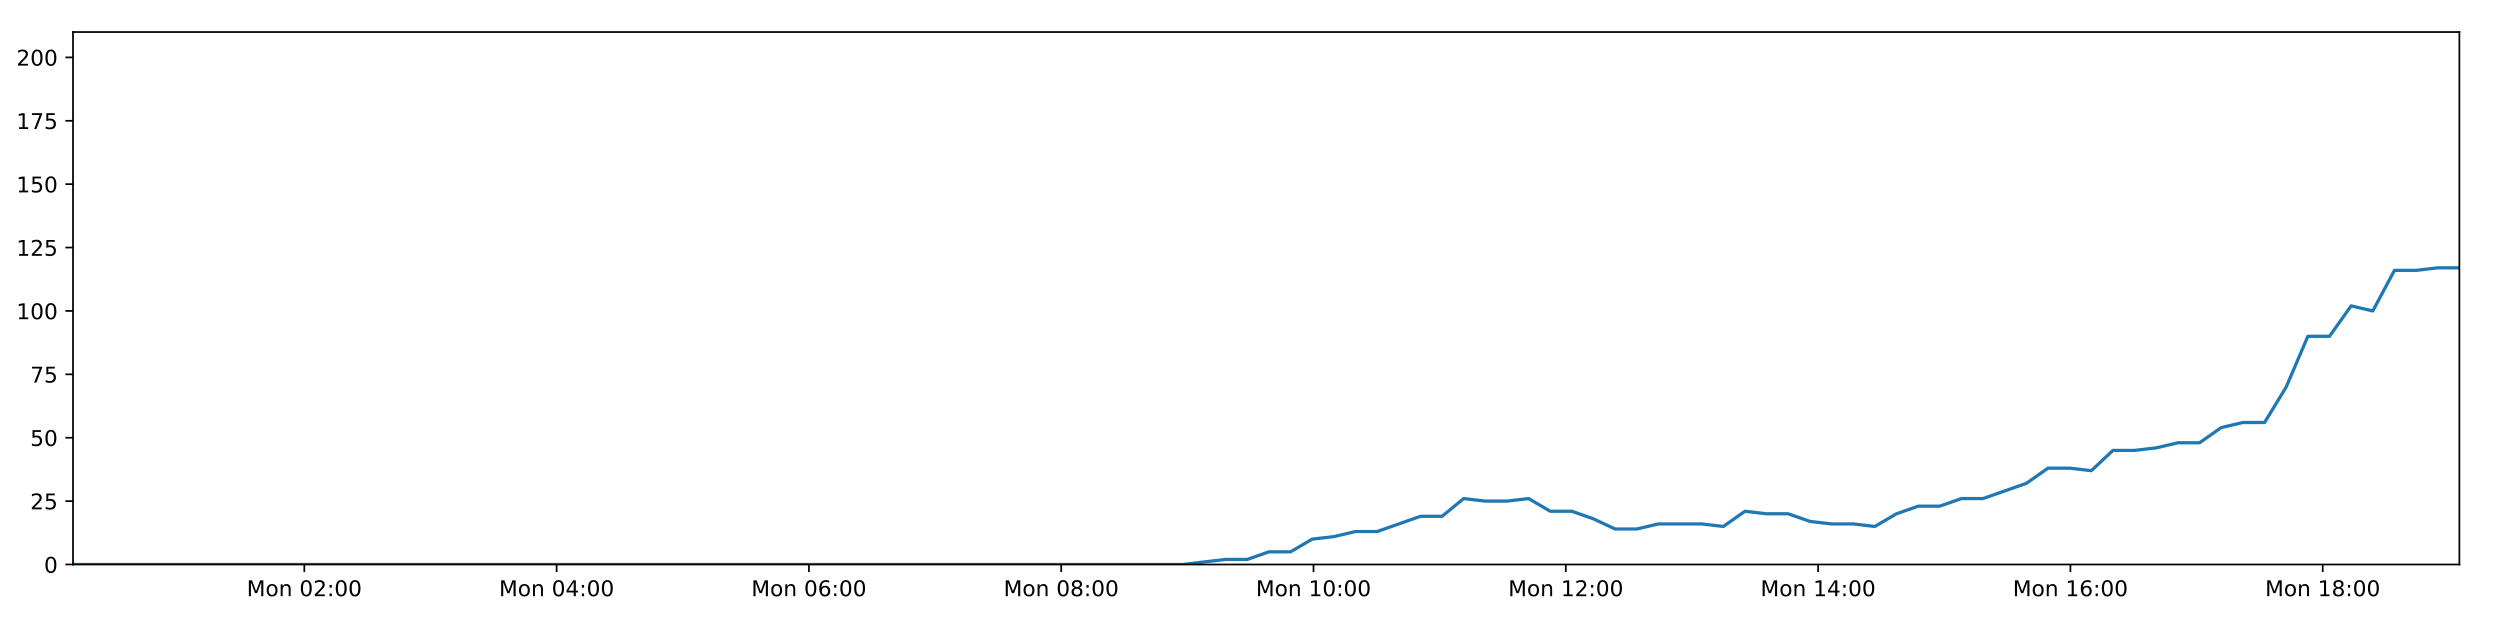
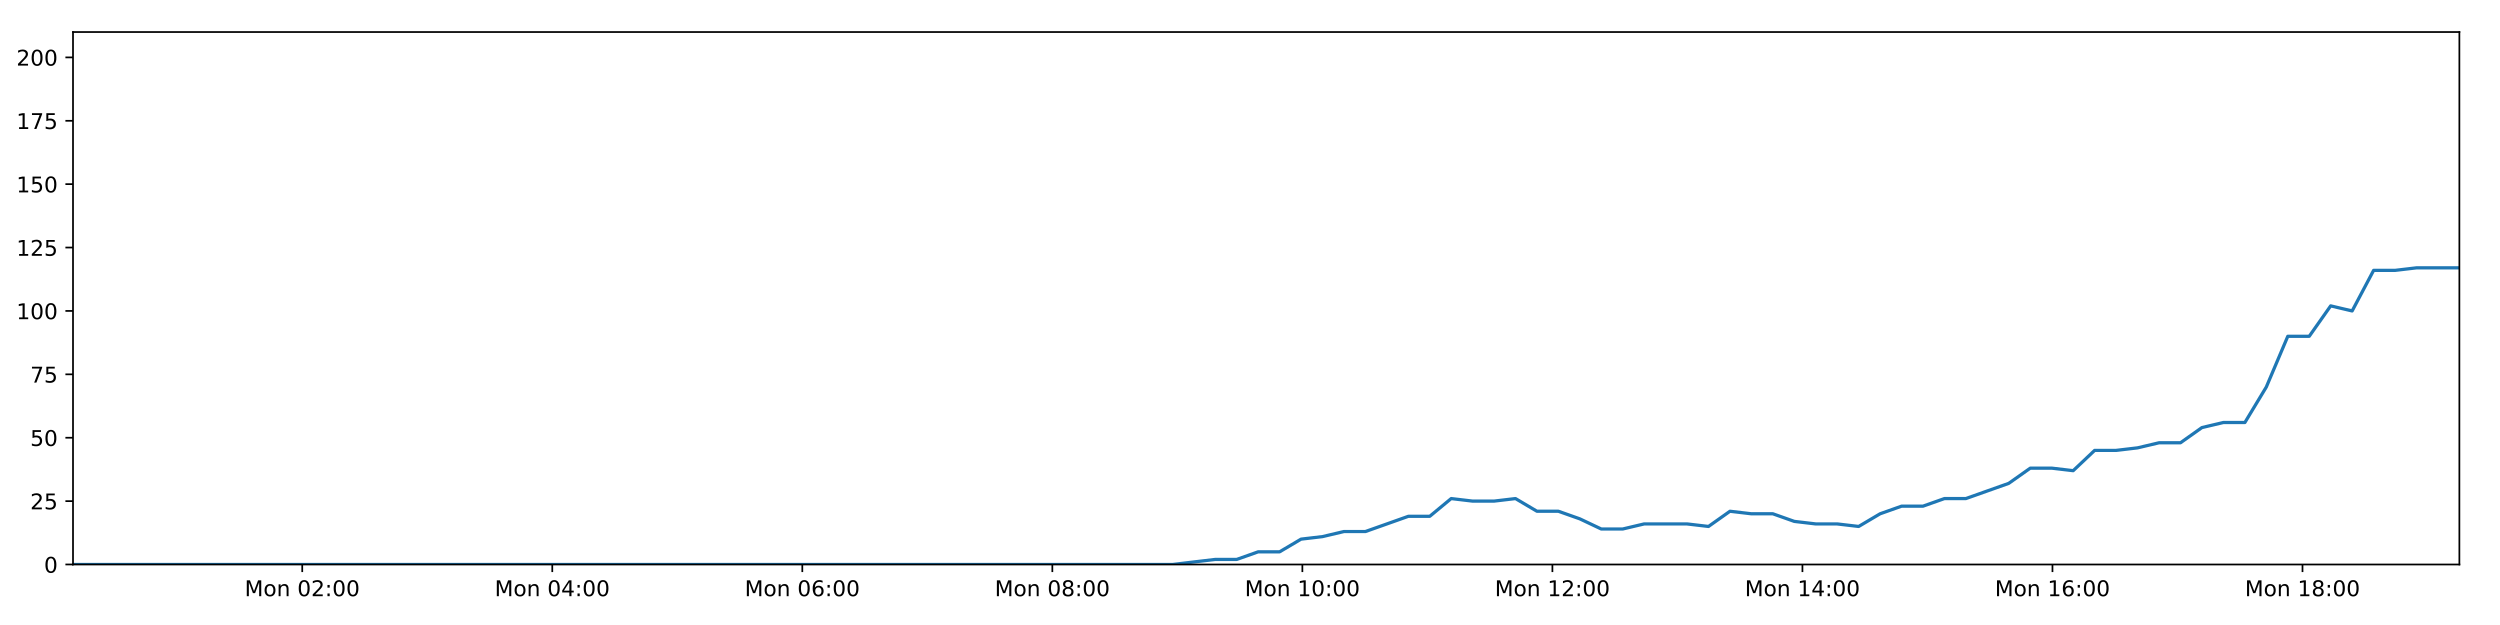
<svg xmlns="http://www.w3.org/2000/svg" xmlns:xlink="http://www.w3.org/1999/xlink" height="288pt" version="1.1" viewBox="0 0 1152 288" width="1152pt">
  <defs>
    <style type="text/css">
*{stroke-linecap:butt;stroke-linejoin:round;}
  </style>
  </defs>
  <g id="figure_1">
    <g id="patch_1">
      <path d="M 0 288  L 1152 288  L 1152 0  L 0 0  z " style="fill:#ffffff;" />
    </g>
    <g id="axes_1">
      <g id="patch_2">
        <path d="M 33.64 260.12  L 1133.28 260.12  L 1133.28 14.76  L 33.64 14.76  z " style="fill:#ffffff;" />
      </g>
      <g id="matplotlib.axis_1">
        <g id="xtick_1">
          <g id="line2d_1">
            <defs>
-               <path d="M 0 0  L 0 3.5  " id="m6c46e5e187" style="stroke:#000000;stroke-width:0.8;" />
-             </defs>
-             <g>
-               <use style="stroke:#000000;stroke-width:0.8;" x="140.232" xlink:href="#m6c46e5e187" y="260.12" />
+               <path d="M 0 0  L 0 3.5  " id="m6f579ce0cf" style="stroke:#000000;stroke-width:0.8;" />
+             </defs>
+             <g>
+               <use style="stroke:#000000;stroke-width:0.8;" x="139.274" xlink:href="#m6f579ce0cf" y="260.12" />
            </g>
          </g>
          <g id="text_1">
            <defs>
              <path d="M 9.812 72.906  L 24.516 72.906  L 43.109 23.297  L 61.812 72.906  L 76.516 72.906  L 76.516 0  L 66.891 0  L 66.891 64.016  L 48.094 14.016  L 38.188 14.016  L 19.391 64.016  L 19.391 0  L 9.812 0  z " id="DejaVuSans-77" />
              <path d="M 30.609 48.391  Q 23.391 48.391 19.188 42.75  Q 14.984 37.109 14.984 27.297  Q 14.984 17.484 19.156 11.844  Q 23.344 6.203 30.609 6.203  Q 37.797 6.203 41.984 11.859  Q 46.188 17.531 46.188 27.297  Q 46.188 37.016 41.984 42.703  Q 37.797 48.391 30.609 48.391  z M 30.609 56  Q 42.328 56 49.016 48.375  Q 55.719 40.766 55.719 27.297  Q 55.719 13.875 49.016 6.219  Q 42.328 -1.422 30.609 -1.422  Q 18.844 -1.422 12.172 6.219  Q 5.516 13.875 5.516 27.297  Q 5.516 40.766 12.172 48.375  Q 18.844 56 30.609 56  z " id="DejaVuSans-111" />
              <path d="M 54.891 33.016  L 54.891 0  L 45.906 0  L 45.906 32.719  Q 45.906 40.484 42.875 44.328  Q 39.844 48.188 33.797 48.188  Q 26.516 48.188 22.312 43.547  Q 18.109 38.922 18.109 30.906  L 18.109 0  L 9.078 0  L 9.078 54.688  L 18.109 54.688  L 18.109 46.188  Q 21.344 51.125 25.703 53.562  Q 30.078 56 35.797 56  Q 45.219 56 50.047 50.172  Q 54.891 44.344 54.891 33.016  z " id="DejaVuSans-110" />
              <path id="DejaVuSans-32" />
              <path d="M 31.781 66.406  Q 24.172 66.406 20.328 58.906  Q 16.5 51.422 16.5 36.375  Q 16.5 21.391 20.328 13.891  Q 24.172 6.391 31.781 6.391  Q 39.453 6.391 43.281 13.891  Q 47.125 21.391 47.125 36.375  Q 47.125 51.422 43.281 58.906  Q 39.453 66.406 31.781 66.406  z M 31.781 74.219  Q 44.047 74.219 50.516 64.516  Q 56.984 54.828 56.984 36.375  Q 56.984 17.969 50.516 8.266  Q 44.047 -1.422 31.781 -1.422  Q 19.531 -1.422 13.062 8.266  Q 6.594 17.969 6.594 36.375  Q 6.594 54.828 13.062 64.516  Q 19.531 74.219 31.781 74.219  z " id="DejaVuSans-48" />
              <path d="M 19.188 8.297  L 53.609 8.297  L 53.609 0  L 7.328 0  L 7.328 8.297  Q 12.938 14.109 22.625 23.891  Q 32.328 33.688 34.812 36.531  Q 39.547 41.844 41.422 45.531  Q 43.312 49.219 43.312 52.781  Q 43.312 58.594 39.234 62.25  Q 35.156 65.922 28.609 65.922  Q 23.969 65.922 18.812 64.312  Q 13.672 62.703 7.812 59.422  L 7.812 69.391  Q 13.766 71.781 18.938 73  Q 24.125 74.219 28.422 74.219  Q 39.75 74.219 46.484 68.547  Q 53.219 62.891 53.219 53.422  Q 53.219 48.922 51.531 44.891  Q 49.859 40.875 45.406 35.406  Q 44.188 33.984 37.641 27.219  Q 31.109 20.453 19.188 8.297  z " id="DejaVuSans-50" />
              <path d="M 11.719 12.406  L 22.016 12.406  L 22.016 0  L 11.719 0  z M 11.719 51.703  L 22.016 51.703  L 22.016 39.312  L 11.719 39.312  z " id="DejaVuSans-58" />
            </defs>
-             <g transform="translate(113.6912 274.7184)scale(0.1 -0.1)">
+             <g transform="translate(112.7338 274.7184)scale(0.1 -0.1)">
              <use xlink:href="#DejaVuSans-77" />
              <use x="86.279" xlink:href="#DejaVuSans-111" />
              <use x="147.461" xlink:href="#DejaVuSans-110" />
              <use x="210.84" xlink:href="#DejaVuSans-32" />
              <use x="242.627" xlink:href="#DejaVuSans-48" />
              <use x="306.25" xlink:href="#DejaVuSans-50" />
              <use x="369.873" xlink:href="#DejaVuSans-58" />
              <use x="403.564" xlink:href="#DejaVuSans-48" />
              <use x="467.188" xlink:href="#DejaVuSans-48" />
            </g>
          </g>
        </g>
        <g id="xtick_2">
          <g id="line2d_2">
            <g>
-               <use style="stroke:#000000;stroke-width:0.8;" x="256.491" xlink:href="#m6c46e5e187" y="260.12" />
+               <use style="stroke:#000000;stroke-width:0.8;" x="254.489" xlink:href="#m6f579ce0cf" y="260.12" />
            </g>
          </g>
          <g id="text_2">
            <defs>
              <path d="M 37.797 64.312  L 12.891 25.391  L 37.797 25.391  z M 35.203 72.906  L 47.609 72.906  L 47.609 25.391  L 58.016 25.391  L 58.016 17.188  L 47.609 17.188  L 47.609 0  L 37.797 0  L 37.797 17.188  L 4.891 17.188  L 4.891 26.703  z " id="DejaVuSans-52" />
            </defs>
-             <g transform="translate(229.9501 274.7184)scale(0.1 -0.1)">
+             <g transform="translate(227.9486 274.7184)scale(0.1 -0.1)">
              <use xlink:href="#DejaVuSans-77" />
              <use x="86.279" xlink:href="#DejaVuSans-111" />
              <use x="147.461" xlink:href="#DejaVuSans-110" />
              <use x="210.84" xlink:href="#DejaVuSans-32" />
              <use x="242.627" xlink:href="#DejaVuSans-48" />
              <use x="306.25" xlink:href="#DejaVuSans-52" />
              <use x="369.873" xlink:href="#DejaVuSans-58" />
              <use x="403.564" xlink:href="#DejaVuSans-48" />
              <use x="467.188" xlink:href="#DejaVuSans-48" />
            </g>
          </g>
        </g>
        <g id="xtick_3">
          <g id="line2d_3">
            <g>
-               <use style="stroke:#000000;stroke-width:0.8;" x="372.75" xlink:href="#m6c46e5e187" y="260.12" />
+               <use style="stroke:#000000;stroke-width:0.8;" x="369.704" xlink:href="#m6f579ce0cf" y="260.12" />
            </g>
          </g>
          <g id="text_3">
            <defs>
              <path d="M 33.016 40.375  Q 26.375 40.375 22.484 35.828  Q 18.609 31.297 18.609 23.391  Q 18.609 15.531 22.484 10.953  Q 26.375 6.391 33.016 6.391  Q 39.656 6.391 43.531 10.953  Q 47.406 15.531 47.406 23.391  Q 47.406 31.297 43.531 35.828  Q 39.656 40.375 33.016 40.375  z M 52.594 71.297  L 52.594 62.312  Q 48.875 64.062 45.094 64.984  Q 41.312 65.922 37.594 65.922  Q 27.828 65.922 22.672 59.328  Q 17.531 52.734 16.797 39.406  Q 19.672 43.656 24.016 45.922  Q 28.375 48.188 33.594 48.188  Q 44.578 48.188 50.953 41.516  Q 57.328 34.859 57.328 23.391  Q 57.328 12.156 50.688 5.359  Q 44.047 -1.422 33.016 -1.422  Q 20.359 -1.422 13.672 8.266  Q 6.984 17.969 6.984 36.375  Q 6.984 53.656 15.188 63.938  Q 23.391 74.219 37.203 74.219  Q 40.922 74.219 44.703 73.484  Q 48.484 72.75 52.594 71.297  z " id="DejaVuSans-54" />
            </defs>
-             <g transform="translate(346.2091 274.7184)scale(0.1 -0.1)">
+             <g transform="translate(343.1633 274.7184)scale(0.1 -0.1)">
              <use xlink:href="#DejaVuSans-77" />
              <use x="86.279" xlink:href="#DejaVuSans-111" />
              <use x="147.461" xlink:href="#DejaVuSans-110" />
              <use x="210.84" xlink:href="#DejaVuSans-32" />
              <use x="242.627" xlink:href="#DejaVuSans-48" />
              <use x="306.25" xlink:href="#DejaVuSans-54" />
              <use x="369.873" xlink:href="#DejaVuSans-58" />
              <use x="403.564" xlink:href="#DejaVuSans-48" />
              <use x="467.188" xlink:href="#DejaVuSans-48" />
            </g>
          </g>
        </g>
        <g id="xtick_4">
          <g id="line2d_4">
            <g>
-               <use style="stroke:#000000;stroke-width:0.8;" x="489.009" xlink:href="#m6c46e5e187" y="260.12" />
+               <use style="stroke:#000000;stroke-width:0.8;" x="484.919" xlink:href="#m6f579ce0cf" y="260.12" />
            </g>
          </g>
          <g id="text_4">
            <defs>
              <path d="M 31.781 34.625  Q 24.75 34.625 20.719 30.859  Q 16.703 27.094 16.703 20.516  Q 16.703 13.922 20.719 10.156  Q 24.75 6.391 31.781 6.391  Q 38.812 6.391 42.859 10.172  Q 46.922 13.969 46.922 20.516  Q 46.922 27.094 42.891 30.859  Q 38.875 34.625 31.781 34.625  z M 21.922 38.812  Q 15.578 40.375 12.031 44.719  Q 8.5 49.078 8.5 55.328  Q 8.5 64.062 14.719 69.141  Q 20.953 74.219 31.781 74.219  Q 42.672 74.219 48.875 69.141  Q 55.078 64.062 55.078 55.328  Q 55.078 49.078 51.531 44.719  Q 48 40.375 41.703 38.812  Q 48.828 37.156 52.797 32.312  Q 56.781 27.484 56.781 20.516  Q 56.781 9.906 50.312 4.234  Q 43.844 -1.422 31.781 -1.422  Q 19.734 -1.422 13.25 4.234  Q 6.781 9.906 6.781 20.516  Q 6.781 27.484 10.781 32.312  Q 14.797 37.156 21.922 38.812  z M 18.312 54.391  Q 18.312 48.734 21.844 45.562  Q 25.391 42.391 31.781 42.391  Q 38.141 42.391 41.719 45.562  Q 45.312 48.734 45.312 54.391  Q 45.312 60.062 41.719 63.234  Q 38.141 66.406 31.781 66.406  Q 25.391 66.406 21.844 63.234  Q 18.312 60.062 18.312 54.391  z " id="DejaVuSans-56" />
            </defs>
-             <g transform="translate(462.4681 274.7184)scale(0.1 -0.1)">
+             <g transform="translate(458.3781 274.7184)scale(0.1 -0.1)">
              <use xlink:href="#DejaVuSans-77" />
              <use x="86.279" xlink:href="#DejaVuSans-111" />
              <use x="147.461" xlink:href="#DejaVuSans-110" />
              <use x="210.84" xlink:href="#DejaVuSans-32" />
              <use x="242.627" xlink:href="#DejaVuSans-48" />
              <use x="306.25" xlink:href="#DejaVuSans-56" />
              <use x="369.873" xlink:href="#DejaVuSans-58" />
              <use x="403.564" xlink:href="#DejaVuSans-48" />
              <use x="467.188" xlink:href="#DejaVuSans-48" />
            </g>
          </g>
        </g>
        <g id="xtick_5">
          <g id="line2d_5">
            <g>
-               <use style="stroke:#000000;stroke-width:0.8;" x="605.268" xlink:href="#m6c46e5e187" y="260.12" />
+               <use style="stroke:#000000;stroke-width:0.8;" x="600.133" xlink:href="#m6f579ce0cf" y="260.12" />
            </g>
          </g>
          <g id="text_5">
            <defs>
              <path d="M 12.406 8.297  L 28.516 8.297  L 28.516 63.922  L 10.984 60.406  L 10.984 69.391  L 28.422 72.906  L 38.281 72.906  L 38.281 8.297  L 54.391 8.297  L 54.391 0  L 12.406 0  z " id="DejaVuSans-49" />
            </defs>
-             <g transform="translate(578.727 274.7184)scale(0.1 -0.1)">
+             <g transform="translate(573.5928 274.7184)scale(0.1 -0.1)">
              <use xlink:href="#DejaVuSans-77" />
              <use x="86.279" xlink:href="#DejaVuSans-111" />
              <use x="147.461" xlink:href="#DejaVuSans-110" />
              <use x="210.84" xlink:href="#DejaVuSans-32" />
              <use x="242.627" xlink:href="#DejaVuSans-49" />
              <use x="306.25" xlink:href="#DejaVuSans-48" />
              <use x="369.873" xlink:href="#DejaVuSans-58" />
              <use x="403.564" xlink:href="#DejaVuSans-48" />
              <use x="467.188" xlink:href="#DejaVuSans-48" />
            </g>
          </g>
        </g>
        <g id="xtick_6">
          <g id="line2d_6">
            <g>
-               <use style="stroke:#000000;stroke-width:0.8;" x="721.527" xlink:href="#m6c46e5e187" y="260.12" />
+               <use style="stroke:#000000;stroke-width:0.8;" x="715.348" xlink:href="#m6f579ce0cf" y="260.12" />
            </g>
          </g>
          <g id="text_6">
-             <g transform="translate(694.986 274.7184)scale(0.1 -0.1)">
+             <g transform="translate(688.8076 274.7184)scale(0.1 -0.1)">
              <use xlink:href="#DejaVuSans-77" />
              <use x="86.279" xlink:href="#DejaVuSans-111" />
              <use x="147.461" xlink:href="#DejaVuSans-110" />
              <use x="210.84" xlink:href="#DejaVuSans-32" />
              <use x="242.627" xlink:href="#DejaVuSans-49" />
              <use x="306.25" xlink:href="#DejaVuSans-50" />
              <use x="369.873" xlink:href="#DejaVuSans-58" />
              <use x="403.564" xlink:href="#DejaVuSans-48" />
              <use x="467.188" xlink:href="#DejaVuSans-48" />
            </g>
          </g>
        </g>
        <g id="xtick_7">
          <g id="line2d_7">
            <g>
-               <use style="stroke:#000000;stroke-width:0.8;" x="837.786" xlink:href="#m6c46e5e187" y="260.12" />
+               <use style="stroke:#000000;stroke-width:0.8;" x="830.563" xlink:href="#m6f579ce0cf" y="260.12" />
            </g>
          </g>
          <g id="text_7">
-             <g transform="translate(811.245 274.7184)scale(0.1 -0.1)">
+             <g transform="translate(804.0224 274.7184)scale(0.1 -0.1)">
              <use xlink:href="#DejaVuSans-77" />
              <use x="86.279" xlink:href="#DejaVuSans-111" />
              <use x="147.461" xlink:href="#DejaVuSans-110" />
              <use x="210.84" xlink:href="#DejaVuSans-32" />
              <use x="242.627" xlink:href="#DejaVuSans-49" />
              <use x="306.25" xlink:href="#DejaVuSans-52" />
              <use x="369.873" xlink:href="#DejaVuSans-58" />
              <use x="403.564" xlink:href="#DejaVuSans-48" />
              <use x="467.188" xlink:href="#DejaVuSans-48" />
            </g>
          </g>
        </g>
        <g id="xtick_8">
          <g id="line2d_8">
            <g>
-               <use style="stroke:#000000;stroke-width:0.8;" x="954.045" xlink:href="#m6c46e5e187" y="260.12" />
+               <use style="stroke:#000000;stroke-width:0.8;" x="945.778" xlink:href="#m6f579ce0cf" y="260.12" />
            </g>
          </g>
          <g id="text_8">
-             <g transform="translate(927.5039 274.7184)scale(0.1 -0.1)">
+             <g transform="translate(919.2371 274.7184)scale(0.1 -0.1)">
              <use xlink:href="#DejaVuSans-77" />
              <use x="86.279" xlink:href="#DejaVuSans-111" />
              <use x="147.461" xlink:href="#DejaVuSans-110" />
              <use x="210.84" xlink:href="#DejaVuSans-32" />
              <use x="242.627" xlink:href="#DejaVuSans-49" />
              <use x="306.25" xlink:href="#DejaVuSans-54" />
              <use x="369.873" xlink:href="#DejaVuSans-58" />
              <use x="403.564" xlink:href="#DejaVuSans-48" />
              <use x="467.188" xlink:href="#DejaVuSans-48" />
            </g>
          </g>
        </g>
        <g id="xtick_9">
          <g id="line2d_9">
            <g>
-               <use style="stroke:#000000;stroke-width:0.8;" x="1070.304" xlink:href="#m6c46e5e187" y="260.12" />
+               <use style="stroke:#000000;stroke-width:0.8;" x="1060.992" xlink:href="#m6f579ce0cf" y="260.12" />
            </g>
          </g>
          <g id="text_9">
-             <g transform="translate(1043.763 274.7184)scale(0.1 -0.1)">
+             <g transform="translate(1034.452 274.7184)scale(0.1 -0.1)">
              <use xlink:href="#DejaVuSans-77" />
              <use x="86.279" xlink:href="#DejaVuSans-111" />
              <use x="147.461" xlink:href="#DejaVuSans-110" />
              <use x="210.84" xlink:href="#DejaVuSans-32" />
              <use x="242.627" xlink:href="#DejaVuSans-49" />
              <use x="306.25" xlink:href="#DejaVuSans-56" />
              <use x="369.873" xlink:href="#DejaVuSans-58" />
              <use x="403.564" xlink:href="#DejaVuSans-48" />
              <use x="467.188" xlink:href="#DejaVuSans-48" />
            </g>
          </g>
        </g>
      </g>
      <g id="matplotlib.axis_2">
        <g id="ytick_1">
          <g id="line2d_10">
            <defs>
-               <path d="M 0 0  L -3.5 0  " id="m611206ead7" style="stroke:#000000;stroke-width:0.8;" />
-             </defs>
-             <g>
-               <use style="stroke:#000000;stroke-width:0.8;" x="33.64" xlink:href="#m611206ead7" y="260.12" />
+               <path d="M 0 0  L -3.5 0  " id="m9d2d3a2453" style="stroke:#000000;stroke-width:0.8;" />
+             </defs>
+             <g>
+               <use style="stroke:#000000;stroke-width:0.8;" x="33.64" xlink:href="#m9d2d3a2453" y="260.12" />
            </g>
          </g>
          <g id="text_10">
            <g transform="translate(20.2775 263.9192)scale(0.1 -0.1)">
              <use xlink:href="#DejaVuSans-48" />
            </g>
          </g>
        </g>
        <g id="ytick_2">
          <g id="line2d_11">
            <g>
-               <use style="stroke:#000000;stroke-width:0.8;" x="33.64" xlink:href="#m611206ead7" y="230.91" />
+               <use style="stroke:#000000;stroke-width:0.8;" x="33.64" xlink:href="#m9d2d3a2453" y="230.91" />
            </g>
          </g>
          <g id="text_11">
            <defs>
              <path d="M 10.797 72.906  L 49.516 72.906  L 49.516 64.594  L 19.828 64.594  L 19.828 46.734  Q 21.969 47.469 24.109 47.828  Q 26.266 48.188 28.422 48.188  Q 40.625 48.188 47.75 41.5  Q 54.891 34.812 54.891 23.391  Q 54.891 11.625 47.562 5.094  Q 40.234 -1.422 26.906 -1.422  Q 22.312 -1.422 17.547 -0.641  Q 12.797 0.141 7.719 1.703  L 7.719 11.625  Q 12.109 9.234 16.797 8.062  Q 21.484 6.891 26.703 6.891  Q 35.156 6.891 40.078 11.328  Q 45.016 15.766 45.016 23.391  Q 45.016 31 40.078 35.438  Q 35.156 39.891 26.703 39.891  Q 22.75 39.891 18.812 39.016  Q 14.891 38.141 10.797 36.281  z " id="DejaVuSans-53" />
            </defs>
            <g transform="translate(13.915 234.7097)scale(0.1 -0.1)">
              <use xlink:href="#DejaVuSans-50" />
              <use x="63.623" xlink:href="#DejaVuSans-53" />
            </g>
          </g>
        </g>
        <g id="ytick_3">
          <g id="line2d_12">
            <g>
-               <use style="stroke:#000000;stroke-width:0.8;" x="33.64" xlink:href="#m611206ead7" y="201.701" />
+               <use style="stroke:#000000;stroke-width:0.8;" x="33.64" xlink:href="#m9d2d3a2453" y="201.701" />
            </g>
          </g>
          <g id="text_12">
            <g transform="translate(13.915 205.5002)scale(0.1 -0.1)">
              <use xlink:href="#DejaVuSans-53" />
              <use x="63.623" xlink:href="#DejaVuSans-48" />
            </g>
          </g>
        </g>
        <g id="ytick_4">
          <g id="line2d_13">
            <g>
-               <use style="stroke:#000000;stroke-width:0.8;" x="33.64" xlink:href="#m611206ead7" y="172.491" />
+               <use style="stroke:#000000;stroke-width:0.8;" x="33.64" xlink:href="#m9d2d3a2453" y="172.491" />
            </g>
          </g>
          <g id="text_13">
            <defs>
              <path d="M 8.203 72.906  L 55.078 72.906  L 55.078 68.703  L 28.609 0  L 18.312 0  L 43.219 64.594  L 8.203 64.594  z " id="DejaVuSans-55" />
            </defs>
            <g transform="translate(13.915 176.2906)scale(0.1 -0.1)">
              <use xlink:href="#DejaVuSans-55" />
              <use x="63.623" xlink:href="#DejaVuSans-53" />
            </g>
          </g>
        </g>
        <g id="ytick_5">
          <g id="line2d_14">
            <g>
-               <use style="stroke:#000000;stroke-width:0.8;" x="33.64" xlink:href="#m611206ead7" y="143.282" />
+               <use style="stroke:#000000;stroke-width:0.8;" x="33.64" xlink:href="#m9d2d3a2453" y="143.282" />
            </g>
          </g>
          <g id="text_14">
            <g transform="translate(7.5525 147.0811)scale(0.1 -0.1)">
              <use xlink:href="#DejaVuSans-49" />
              <use x="63.623" xlink:href="#DejaVuSans-48" />
              <use x="127.246" xlink:href="#DejaVuSans-48" />
            </g>
          </g>
        </g>
        <g id="ytick_6">
          <g id="line2d_15">
            <g>
-               <use style="stroke:#000000;stroke-width:0.8;" x="33.64" xlink:href="#m611206ead7" y="114.072" />
+               <use style="stroke:#000000;stroke-width:0.8;" x="33.64" xlink:href="#m9d2d3a2453" y="114.072" />
            </g>
          </g>
          <g id="text_15">
            <g transform="translate(7.5525 117.8716)scale(0.1 -0.1)">
              <use xlink:href="#DejaVuSans-49" />
              <use x="63.623" xlink:href="#DejaVuSans-50" />
              <use x="127.246" xlink:href="#DejaVuSans-53" />
            </g>
          </g>
        </g>
        <g id="ytick_7">
          <g id="line2d_16">
            <g>
-               <use style="stroke:#000000;stroke-width:0.8;" x="33.64" xlink:href="#m611206ead7" y="84.863" />
+               <use style="stroke:#000000;stroke-width:0.8;" x="33.64" xlink:href="#m9d2d3a2453" y="84.863" />
            </g>
          </g>
          <g id="text_16">
            <g transform="translate(7.5525 88.66208)scale(0.1 -0.1)">
              <use xlink:href="#DejaVuSans-49" />
              <use x="63.623" xlink:href="#DejaVuSans-53" />
              <use x="127.246" xlink:href="#DejaVuSans-48" />
            </g>
          </g>
        </g>
        <g id="ytick_8">
          <g id="line2d_17">
            <g>
-               <use style="stroke:#000000;stroke-width:0.8;" x="33.64" xlink:href="#m611206ead7" y="55.653" />
+               <use style="stroke:#000000;stroke-width:0.8;" x="33.64" xlink:href="#m9d2d3a2453" y="55.653" />
            </g>
          </g>
          <g id="text_17">
            <g transform="translate(7.5525 59.45255)scale(0.1 -0.1)">
              <use xlink:href="#DejaVuSans-49" />
              <use x="63.623" xlink:href="#DejaVuSans-55" />
              <use x="127.246" xlink:href="#DejaVuSans-53" />
            </g>
          </g>
        </g>
        <g id="ytick_9">
          <g id="line2d_18">
            <g>
-               <use style="stroke:#000000;stroke-width:0.8;" x="33.64" xlink:href="#m611206ead7" y="26.444" />
+               <use style="stroke:#000000;stroke-width:0.8;" x="33.64" xlink:href="#m9d2d3a2453" y="26.444" />
            </g>
          </g>
          <g id="text_18">
            <g transform="translate(7.5525 30.24303)scale(0.1 -0.1)">
              <use xlink:href="#DejaVuSans-50" />
              <use x="63.623" xlink:href="#DejaVuSans-48" />
              <use x="127.246" xlink:href="#DejaVuSans-48" />
            </g>
          </g>
        </g>
      </g>
      <g id="line2d_19">
-         <path clip-path="url(#p573455c6a6)" d="M 33.64 260.12  L 43.474 260.12  L 53.304 260.12  L 63.138 260.12  L 72.973 260.12  L 82.801 260.12  L 92.634 260.12  L 102.477 260.12  L 112.309 260.12  L 122.139 260.12  L 131.968 260.12  L 141.801 260.12  L 151.636 260.12  L 161.467 260.12  L 171.301 260.12  L 181.137 260.12  L 190.974 260.12  L 200.81 260.12  L 210.646 260.12  L 220.477 260.12  L 230.313 260.12  L 240.147 260.12  L 249.978 260.12  L 259.815 260.12  L 269.651 260.12  L 279.484 260.12  L 289.317 260.12  L 299.147 260.12  L 308.986 260.12  L 318.817 260.12  L 328.65 260.12  L 338.479 260.12  L 348.312 260.12  L 358.144 260.12  L 367.975 260.12  L 377.805 260.12  L 387.637 260.12  L 397.472 260.12  L 407.306 260.12  L 417.137 260.12  L 426.971 260.12  L 436.807 260.12  L 446.643 260.12  L 456.476 260.12  L 466.31 260.12  L 476.141 260.12  L 485.97 260.12  L 495.801 260.12  L 505.641 260.12  L 515.471 260.12  L 525.304 260.12  L 535.14 260.12  L 544.973 260.12  L 554.807 258.952  L 564.776 257.783  L 574.745 257.783  L 584.713 254.278  L 594.683 254.278  L 604.653 248.436  L 614.634 247.268  L 624.596 244.931  L 634.58 244.931  L 644.566 241.426  L 654.529 237.921  L 664.495 237.921  L 674.459 229.742  L 684.428 230.91  L 694.399 230.91  L 704.366 229.742  L 714.339 235.584  L 724.311 235.584  L 734.28 239.089  L 744.244 243.763  L 754.212 243.763  L 764.185 241.426  L 774.152 241.426  L 784.121 241.426  L 794.108 242.594  L 804.087 235.584  L 814.053 236.752  L 824.027 236.752  L 834.003 240.258  L 843.97 241.426  L 853.941 241.426  L 863.934 242.594  L 873.895 236.752  L 883.86 233.247  L 893.826 233.247  L 903.816 229.742  L 913.776 229.742  L 923.74 226.237  L 933.711 222.732  L 943.727 215.722  L 953.694 215.722  L 963.675 216.89  L 973.656 207.543  L 983.627 207.543  L 993.598 206.374  L 1003.572 204.038  L 1013.555 204.038  L 1023.538 197.027  L 1033.522 194.691  L 1043.511 194.691  L 1053.474 178.333  L 1063.465 154.966  L 1073.435 154.966  L 1083.403 140.945  L 1093.386 143.282  L 1103.371 124.588  L 1113.339 124.588  L 1123.318 123.419  L 1133.28 123.419  " style="fill:none;stroke:#1f77b4;stroke-linecap:square;stroke-width:1.5;" />
+         <path clip-path="url(#p0a3f5df7e4)" d="M 33.64 260.12  L 43.385 260.12  L 53.127 260.12  L 62.873 260.12  L 72.62 260.12  L 82.359 260.12  L 92.104 260.12  L 101.858 260.12  L 111.603 260.12  L 121.344 260.12  L 131.085 260.12  L 140.829 260.12  L 150.576 260.12  L 160.319 260.12  L 170.065 260.12  L 179.812 260.12  L 189.561 260.12  L 199.309 260.12  L 209.056 260.12  L 218.799 260.12  L 228.546 260.12  L 238.292 260.12  L 248.035 260.12  L 257.784 260.12  L 267.531 260.12  L 277.275 260.12  L 287.02 260.12  L 296.762 260.12  L 306.513 260.12  L 316.256 260.12  L 326.001 260.12  L 335.741 260.12  L 345.486 260.12  L 355.23 260.12  L 364.972 260.12  L 374.714 260.12  L 384.457 260.12  L 394.204 260.12  L 403.949 260.12  L 413.693 260.12  L 423.438 260.12  L 433.186 260.12  L 442.933 260.12  L 452.679 260.12  L 462.424 260.12  L 472.167 260.12  L 481.908 260.12  L 491.65 260.12  L 501.402 260.12  L 511.144 260.12  L 520.888 260.12  L 530.635 260.12  L 540.38 260.12  L 550.126 258.952  L 560.006 257.783  L 569.884 257.783  L 579.763 254.278  L 589.644 254.278  L 599.524 248.436  L 609.416 247.268  L 619.289 244.931  L 629.183 244.931  L 639.078 241.426  L 648.952 237.921  L 658.829 237.921  L 668.703 229.742  L 678.583 230.91  L 688.464 230.91  L 698.341 229.742  L 708.225 235.584  L 718.108 235.584  L 727.988 239.089  L 737.861 243.763  L 747.74 243.763  L 757.624 241.426  L 767.501 241.426  L 777.381 241.426  L 787.277 242.594  L 797.167 235.584  L 807.043 236.752  L 816.928 236.752  L 826.814 240.258  L 836.692 241.426  L 846.573 241.426  L 856.477 242.594  L 866.348 236.752  L 876.224 233.247  L 886.1 233.247  L 896.001 229.742  L 905.871 229.742  L 915.745 226.237  L 925.627 222.732  L 935.553 215.722  L 945.43 215.722  L 955.321 216.89  L 965.213 207.543  L 975.095 207.543  L 984.976 206.374  L 994.861 204.038  L 1004.754 204.038  L 1014.647 197.027  L 1024.541 194.691  L 1034.441 194.691  L 1044.314 178.333  L 1054.216 154.966  L 1064.096 154.966  L 1073.975 140.945  L 1083.868 143.282  L 1093.763 124.588  L 1103.641 124.588  L 1113.53 123.419  L 1123.403 123.419  L 1133.28 123.419  " style="fill:none;stroke:#1f77b4;stroke-linecap:square;stroke-width:1.5;" />
      </g>
      <g id="patch_3">
        <path d="M 33.64 260.12  L 33.64 14.76  " style="fill:none;stroke:#000000;stroke-linecap:square;stroke-linejoin:miter;stroke-width:0.8;" />
      </g>
      <g id="patch_4">
        <path d="M 1133.28 260.12  L 1133.28 14.76  " style="fill:none;stroke:#000000;stroke-linecap:square;stroke-linejoin:miter;stroke-width:0.8;" />
      </g>
      <g id="patch_5">
        <path d="M 33.64 260.12  L 1133.28 260.12  " style="fill:none;stroke:#000000;stroke-linecap:square;stroke-linejoin:miter;stroke-width:0.8;" />
      </g>
      <g id="patch_6">
        <path d="M 33.64 14.76  L 1133.28 14.76  " style="fill:none;stroke:#000000;stroke-linecap:square;stroke-linejoin:miter;stroke-width:0.8;" />
      </g>
    </g>
  </g>
  <defs>
-     <clipPath id="p573455c6a6">
+     <clipPath id="p0a3f5df7e4">
      <rect height="245.36" width="1099.64" x="33.64" y="14.76" />
    </clipPath>
  </defs>
</svg>
